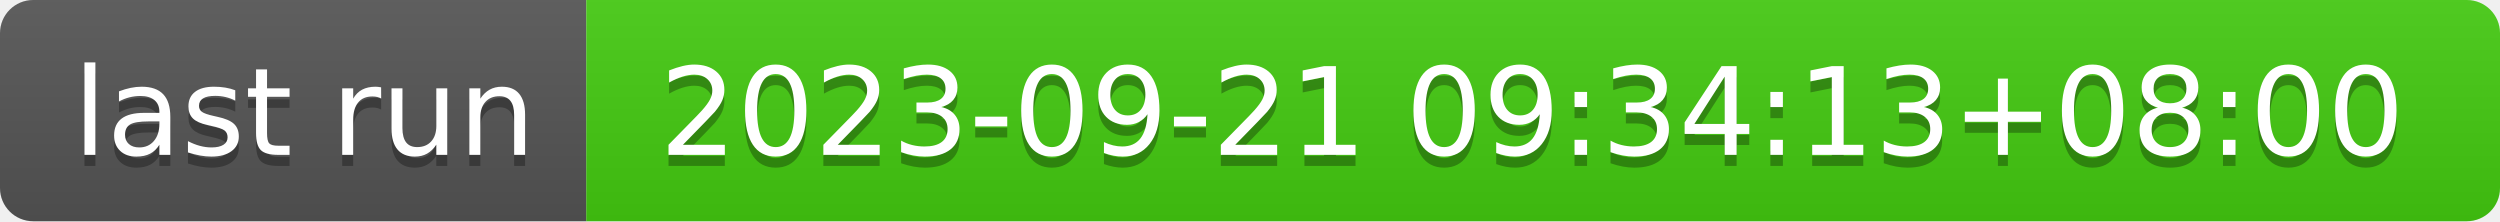
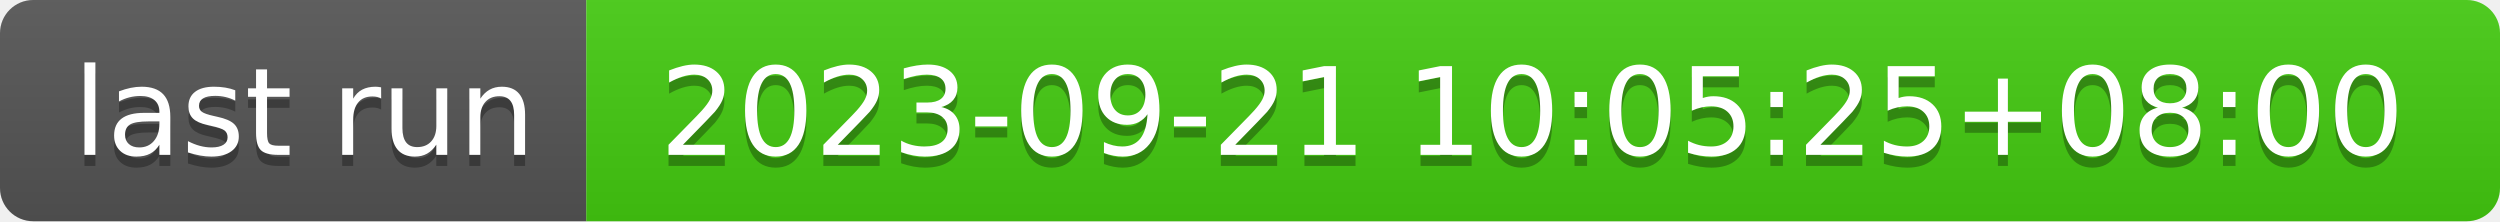
- <svg xmlns="http://www.w3.org/2000/svg" width="226" height="20" role="img" aria-label="last run: 2023-09-21 09:34:13+08:00">
+ <svg xmlns="http://www.w3.org/2000/svg" width="226" height="20" role="img" aria-label="last run: 2023-09-21 10:05:25+08:00">
  <linearGradient id="s" x2="0" y2="100%">
    <stop offset="0" stop-color="#bbb" stop-opacity=".1" />
    <stop offset="1" stop-opacity=".1" />
  </linearGradient>
  <clipPath id="r">
    <rect width="226" height="20" rx="3" fill="#fff" />
  </clipPath>
  <g clip-path="url(#r)">
    <rect width="53" height="20" fill="#555" />
    <rect x="53" width="173" height="20" fill="#4c1" />
    <rect width="226" height="20" fill="url(#s)" />
  </g>
  <g fill="#fff" text-anchor="middle" font-family="Verdana,Geneva,DejaVu Sans,sans-serif" text-rendering="geometricPrecision" font-size="110">
    <text aria-hidden="true" x="275" y="150" fill="#010101" fill-opacity=".3" transform="scale(.1)" textLength="430">last run</text>
    <text x="275" y="140" transform="scale(.1)" fill="#fff" textLength="430">last run</text>
-     <text aria-hidden="true" x="1385" y="150" fill="#010101" fill-opacity=".3" transform="scale(.1)" textLength="1630">2023-09-21 09:34:13+08:00</text>
-     <text x="1385" y="140" transform="scale(.1)" fill="#fff" textLength="1630">2023-09-21 09:34:13+08:00</text>
+     <text aria-hidden="true" x="1385" y="150" fill="#010101" fill-opacity=".3" transform="scale(.1)" textLength="1630">2023-09-21 10:05:25+08:00</text>
+     <text x="1385" y="140" transform="scale(.1)" fill="#fff" textLength="1630">2023-09-21 10:05:25+08:00</text>
  </g>
</svg>
